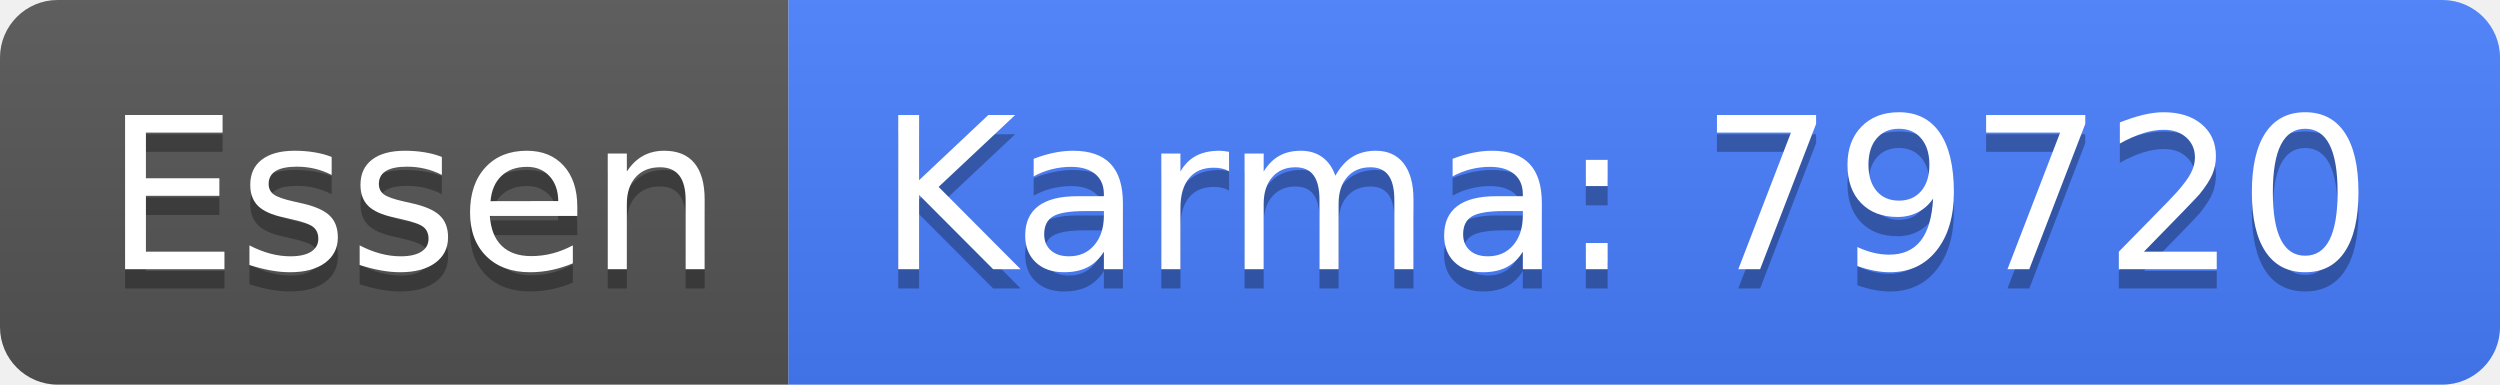
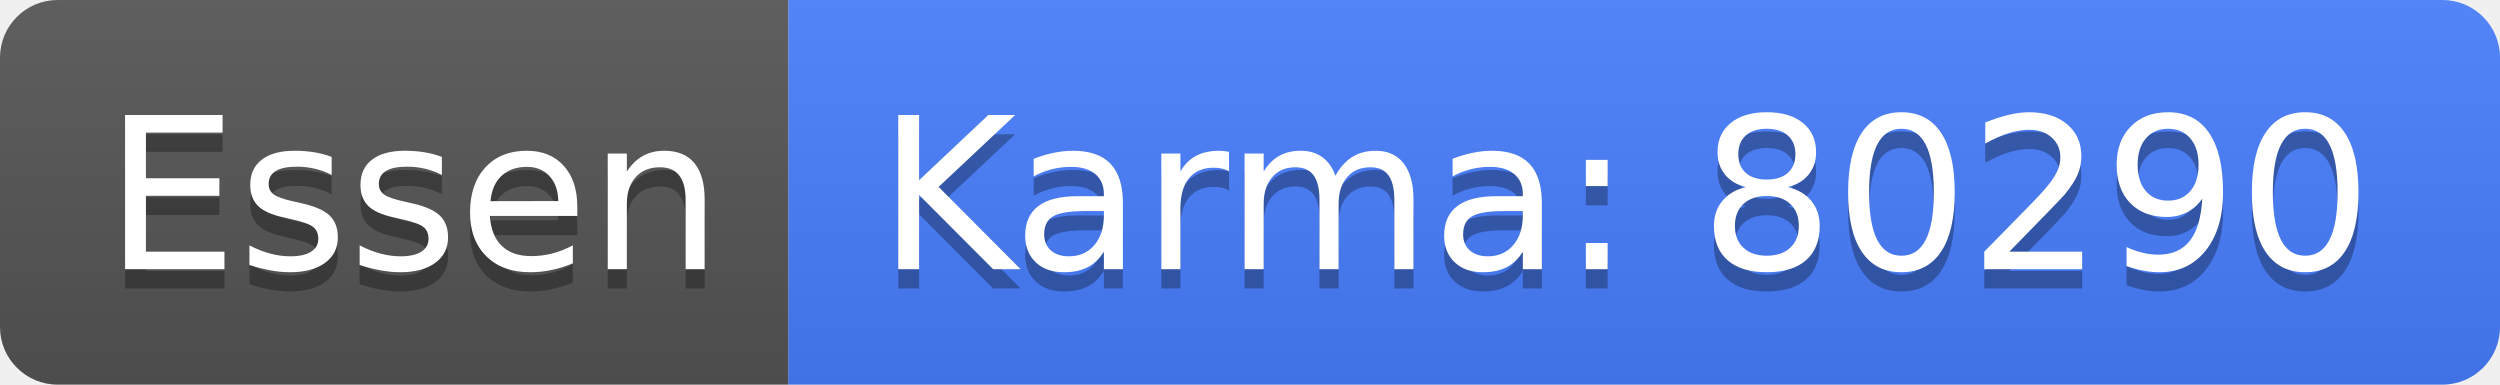
<svg xmlns="http://www.w3.org/2000/svg" width="130" height="20">
  <linearGradient id="b" x2="0" y2="100%">
    <stop offset="0" stop-color="#bbb" stop-opacity=".1" />
    <stop offset="1" stop-opacity=".1" />
  </linearGradient>
  <clipPath id="a">
    <rect width="130" height="20" rx="3" fill="#fff" />
  </clipPath>
  <g clip-path="url(#a)">
    <path fill="#555" d="M0 0h41v20H0z" />
    <path fill="#477eff" d="M41 0h89v20H41z" />
    <path fill="url(#b)" d="M0 0h130v20H0z" />
  </g>
  <g fill="#fff" text-anchor="middle" font-family="DejaVu Sans,Verdana,Geneva,sans-serif" font-size="110">
    <text x="215" y="150" fill="#010101" fill-opacity=".3" transform="scale(.1)" textLength="310">Essen</text>
    <text x="215" y="140" transform="scale(.1)" textLength="310">Essen</text>
-     <text x="845" y="150" fill="#010101" fill-opacity=".3" transform="scale(.1)" textLength="790">Karma: 79720</text>
-     <text x="845" y="140" transform="scale(.1)" textLength="790">Karma: 79720</text>
+     <text x="845" y="150" fill="#010101" fill-opacity=".3" transform="scale(.1)" textLength="790">Karma: 80290</text>
+     <text x="845" y="140" transform="scale(.1)" textLength="790">Karma: 80290</text>
  </g>
</svg>
